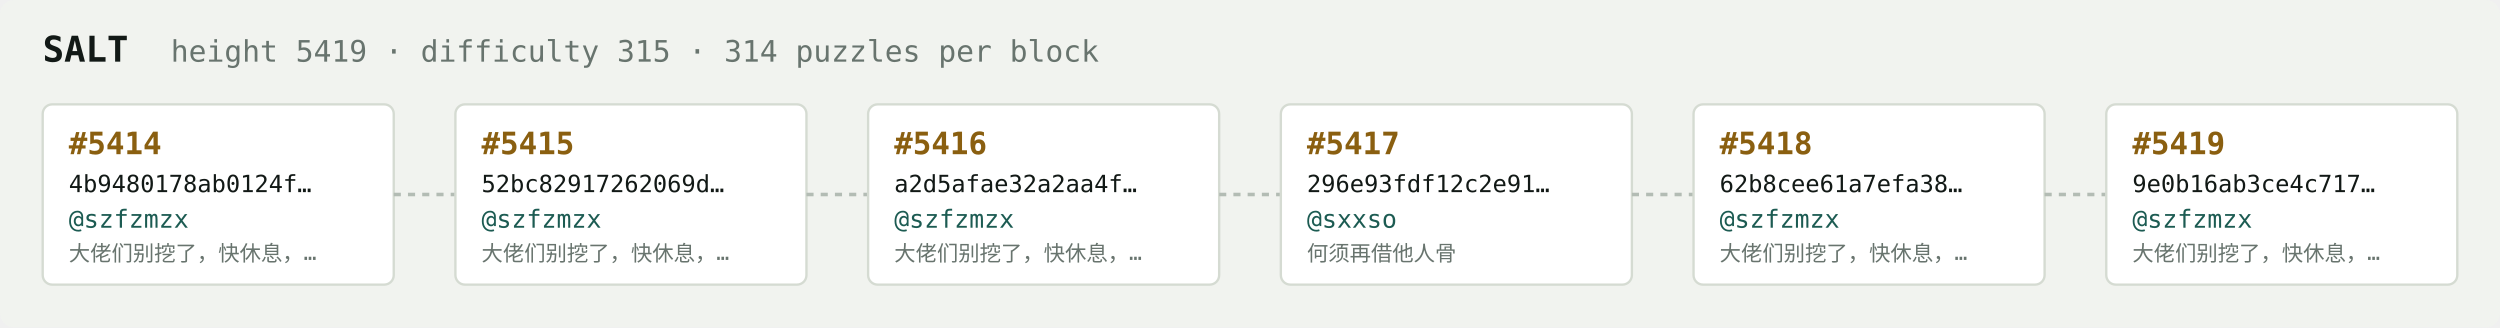
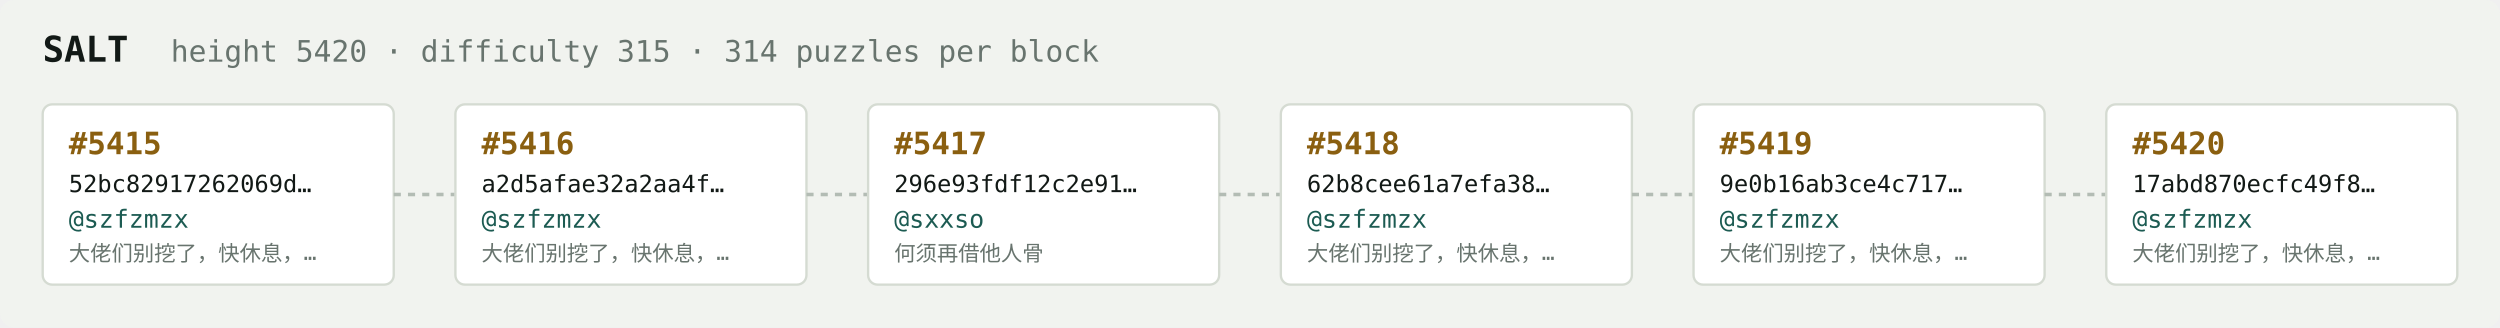
<svg xmlns="http://www.w3.org/2000/svg" width="1054" height="138" viewBox="0 0 1054 138" font-family="ui-monospace,SFMono-Regular,Menlo,monospace">
  <rect fill="#f1f3ef" width="1054" height="138" rx="6" />
  <text x="18" y="26" fill="#121916" font-size="15" font-weight="700">SALT</text>
-   <text x="72" y="26" fill="#68746e" font-size="12.5">height 5419 · difficulty 315 · 314 puzzles per block</text>
+   <text x="72" y="26" fill="#68746e" font-size="12.5">height 5420 · difficulty 315 · 314 puzzles per block</text>
  <rect x="18" y="44" width="148" height="76" rx="4" fill="#ffffff" stroke="#d5dbd2" stroke-width="1" />
-   <text x="29" y="65" fill="#8a5f10" font-size="13" font-weight="700">#5414</text>
-   <text x="29" y="81" fill="#121916" font-size="10">4b9480178ab0124f…</text>
+   <text x="29" y="65" fill="#8a5f10" font-size="13" font-weight="700">#5415</text>
+   <text x="29" y="81" fill="#121916" font-size="10">52bc82917262069d…</text>
  <text x="29" y="96" fill="#1c5b52" font-size="10.5">@szfzmzx</text>
  <text x="29" y="110" fill="#68746e" font-size="9">大佬们别挖了，快休息，…</text>
  <line x1="166" y1="82.0" x2="192" y2="82.0" stroke="#b3bcb4" stroke-width="1.5" stroke-dasharray="3 3" />
  <rect x="192" y="44" width="148" height="76" rx="4" fill="#ffffff" stroke="#d5dbd2" stroke-width="1" />
-   <text x="203" y="65" fill="#8a5f10" font-size="13" font-weight="700">#5415</text>
-   <text x="203" y="81" fill="#121916" font-size="10">52bc82917262069d…</text>
+   <text x="203" y="65" fill="#8a5f10" font-size="13" font-weight="700">#5416</text>
+   <text x="203" y="81" fill="#121916" font-size="10">a2d5afae32a2aa4f…</text>
  <text x="203" y="96" fill="#1c5b52" font-size="10.5">@szfzmzx</text>
  <text x="203" y="110" fill="#68746e" font-size="9">大佬们别挖了，快休息，…</text>
  <line x1="340" y1="82.0" x2="366" y2="82.0" stroke="#b3bcb4" stroke-width="1.5" stroke-dasharray="3 3" />
  <rect x="366" y="44" width="148" height="76" rx="4" fill="#ffffff" stroke="#d5dbd2" stroke-width="1" />
-   <text x="377" y="65" fill="#8a5f10" font-size="13" font-weight="700">#5416</text>
-   <text x="377" y="81" fill="#121916" font-size="10">a2d5afae32a2aa4f…</text>
-   <text x="377" y="96" fill="#1c5b52" font-size="10.5">@szfzmzx</text>
-   <text x="377" y="110" fill="#68746e" font-size="9">大佬们别挖了，快休息，…</text>
+   <text x="377" y="65" fill="#8a5f10" font-size="13" font-weight="700">#5417</text>
+   <text x="377" y="81" fill="#121916" font-size="10">296e93fdf12c2e91…</text>
+   <text x="377" y="96" fill="#1c5b52" font-size="10.5">@sxxso</text>
+   <text x="377" y="110" fill="#68746e" font-size="9">何须再借他人骨</text>
  <line x1="514" y1="82.0" x2="540" y2="82.0" stroke="#b3bcb4" stroke-width="1.5" stroke-dasharray="3 3" />
  <rect x="540" y="44" width="148" height="76" rx="4" fill="#ffffff" stroke="#d5dbd2" stroke-width="1" />
-   <text x="551" y="65" fill="#8a5f10" font-size="13" font-weight="700">#5417</text>
-   <text x="551" y="81" fill="#121916" font-size="10">296e93fdf12c2e91…</text>
-   <text x="551" y="96" fill="#1c5b52" font-size="10.5">@sxxso</text>
-   <text x="551" y="110" fill="#68746e" font-size="9">何须再借他人骨</text>
+   <text x="551" y="65" fill="#8a5f10" font-size="13" font-weight="700">#5418</text>
+   <text x="551" y="81" fill="#121916" font-size="10">62b8cee61a7efa38…</text>
+   <text x="551" y="96" fill="#1c5b52" font-size="10.5">@szfzmzx</text>
+   <text x="551" y="110" fill="#68746e" font-size="9">大佬们别挖了，快休息，…</text>
  <line x1="688" y1="82.0" x2="714" y2="82.0" stroke="#b3bcb4" stroke-width="1.5" stroke-dasharray="3 3" />
  <rect x="714" y="44" width="148" height="76" rx="4" fill="#ffffff" stroke="#d5dbd2" stroke-width="1" />
-   <text x="725" y="65" fill="#8a5f10" font-size="13" font-weight="700">#5418</text>
-   <text x="725" y="81" fill="#121916" font-size="10">62b8cee61a7efa38…</text>
+   <text x="725" y="65" fill="#8a5f10" font-size="13" font-weight="700">#5419</text>
+   <text x="725" y="81" fill="#121916" font-size="10">9e0b16ab3ce4c717…</text>
  <text x="725" y="96" fill="#1c5b52" font-size="10.5">@szfzmzx</text>
  <text x="725" y="110" fill="#68746e" font-size="9">大佬们别挖了，快休息，…</text>
  <line x1="862" y1="82.0" x2="888" y2="82.0" stroke="#b3bcb4" stroke-width="1.5" stroke-dasharray="3 3" />
  <rect x="888" y="44" width="148" height="76" rx="4" fill="#ffffff" stroke="#d5dbd2" stroke-width="1" />
-   <text x="899" y="65" fill="#8a5f10" font-size="13" font-weight="700">#5419</text>
-   <text x="899" y="81" fill="#121916" font-size="10">9e0b16ab3ce4c717…</text>
+   <text x="899" y="65" fill="#8a5f10" font-size="13" font-weight="700">#5420</text>
+   <text x="899" y="81" fill="#121916" font-size="10">17abd870ecfc49f8…</text>
  <text x="899" y="96" fill="#1c5b52" font-size="10.5">@szfzmzx</text>
  <text x="899" y="110" fill="#68746e" font-size="9">大佬们别挖了，快休息，…</text>
</svg>
